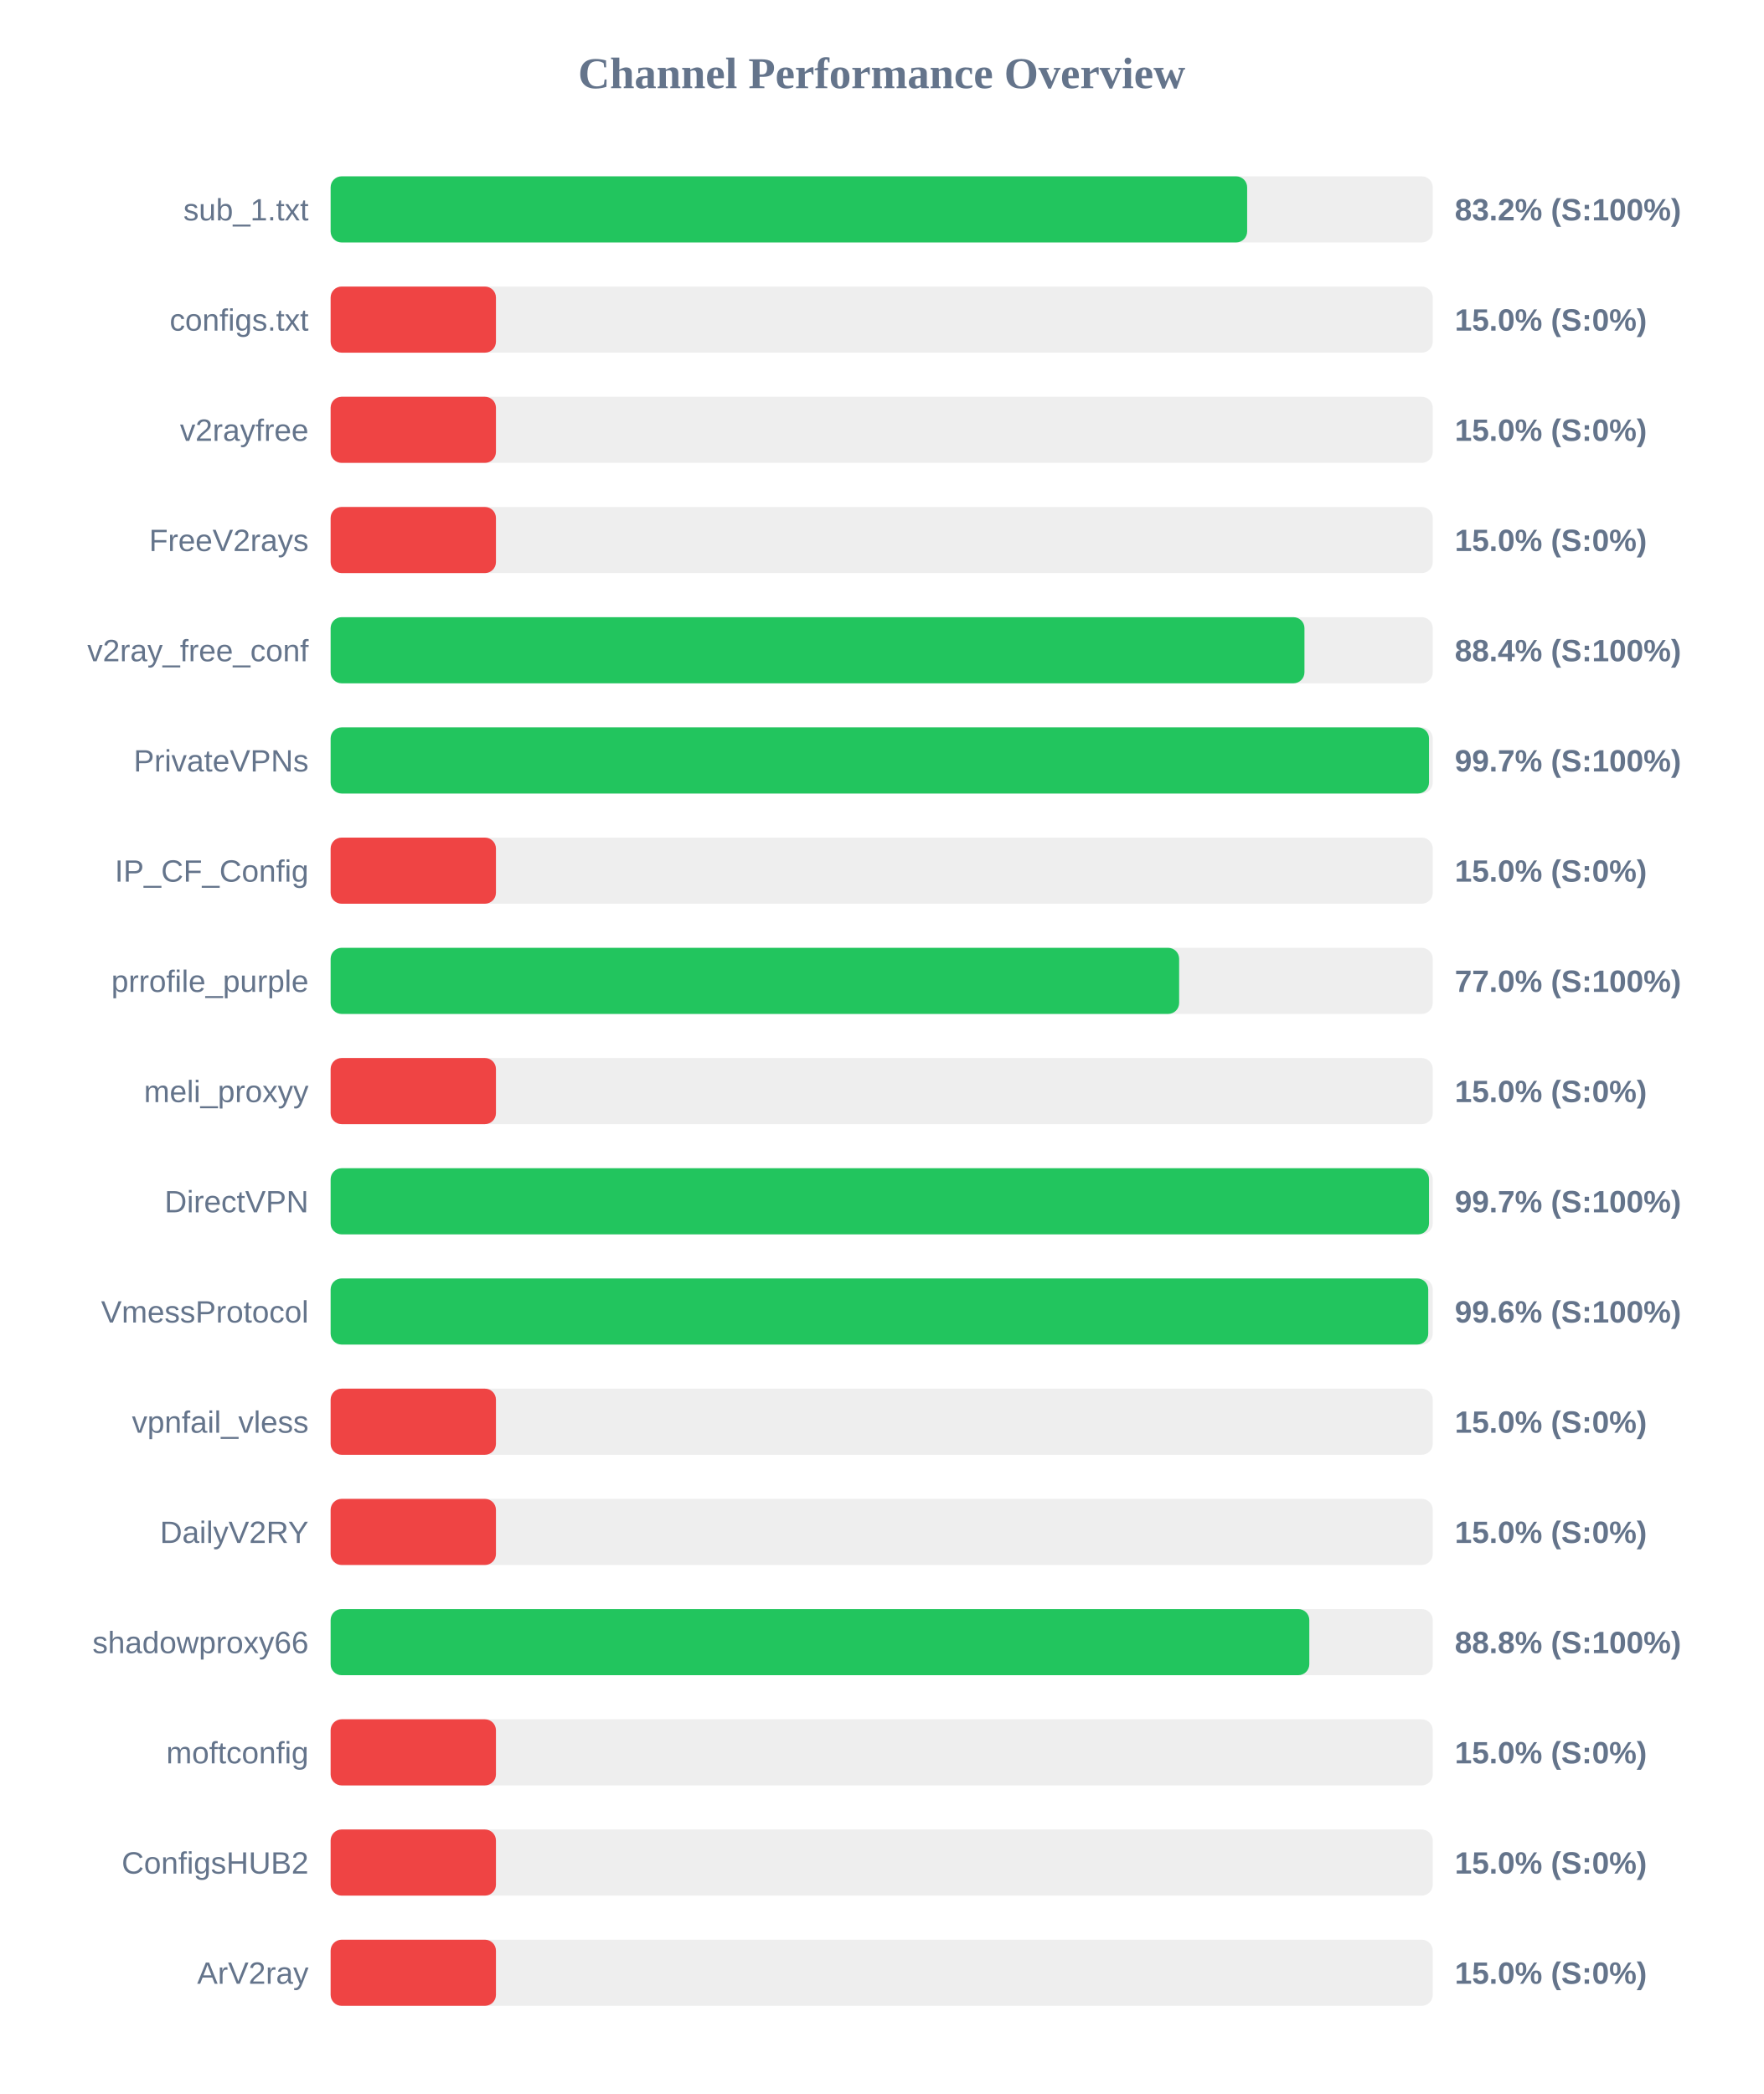
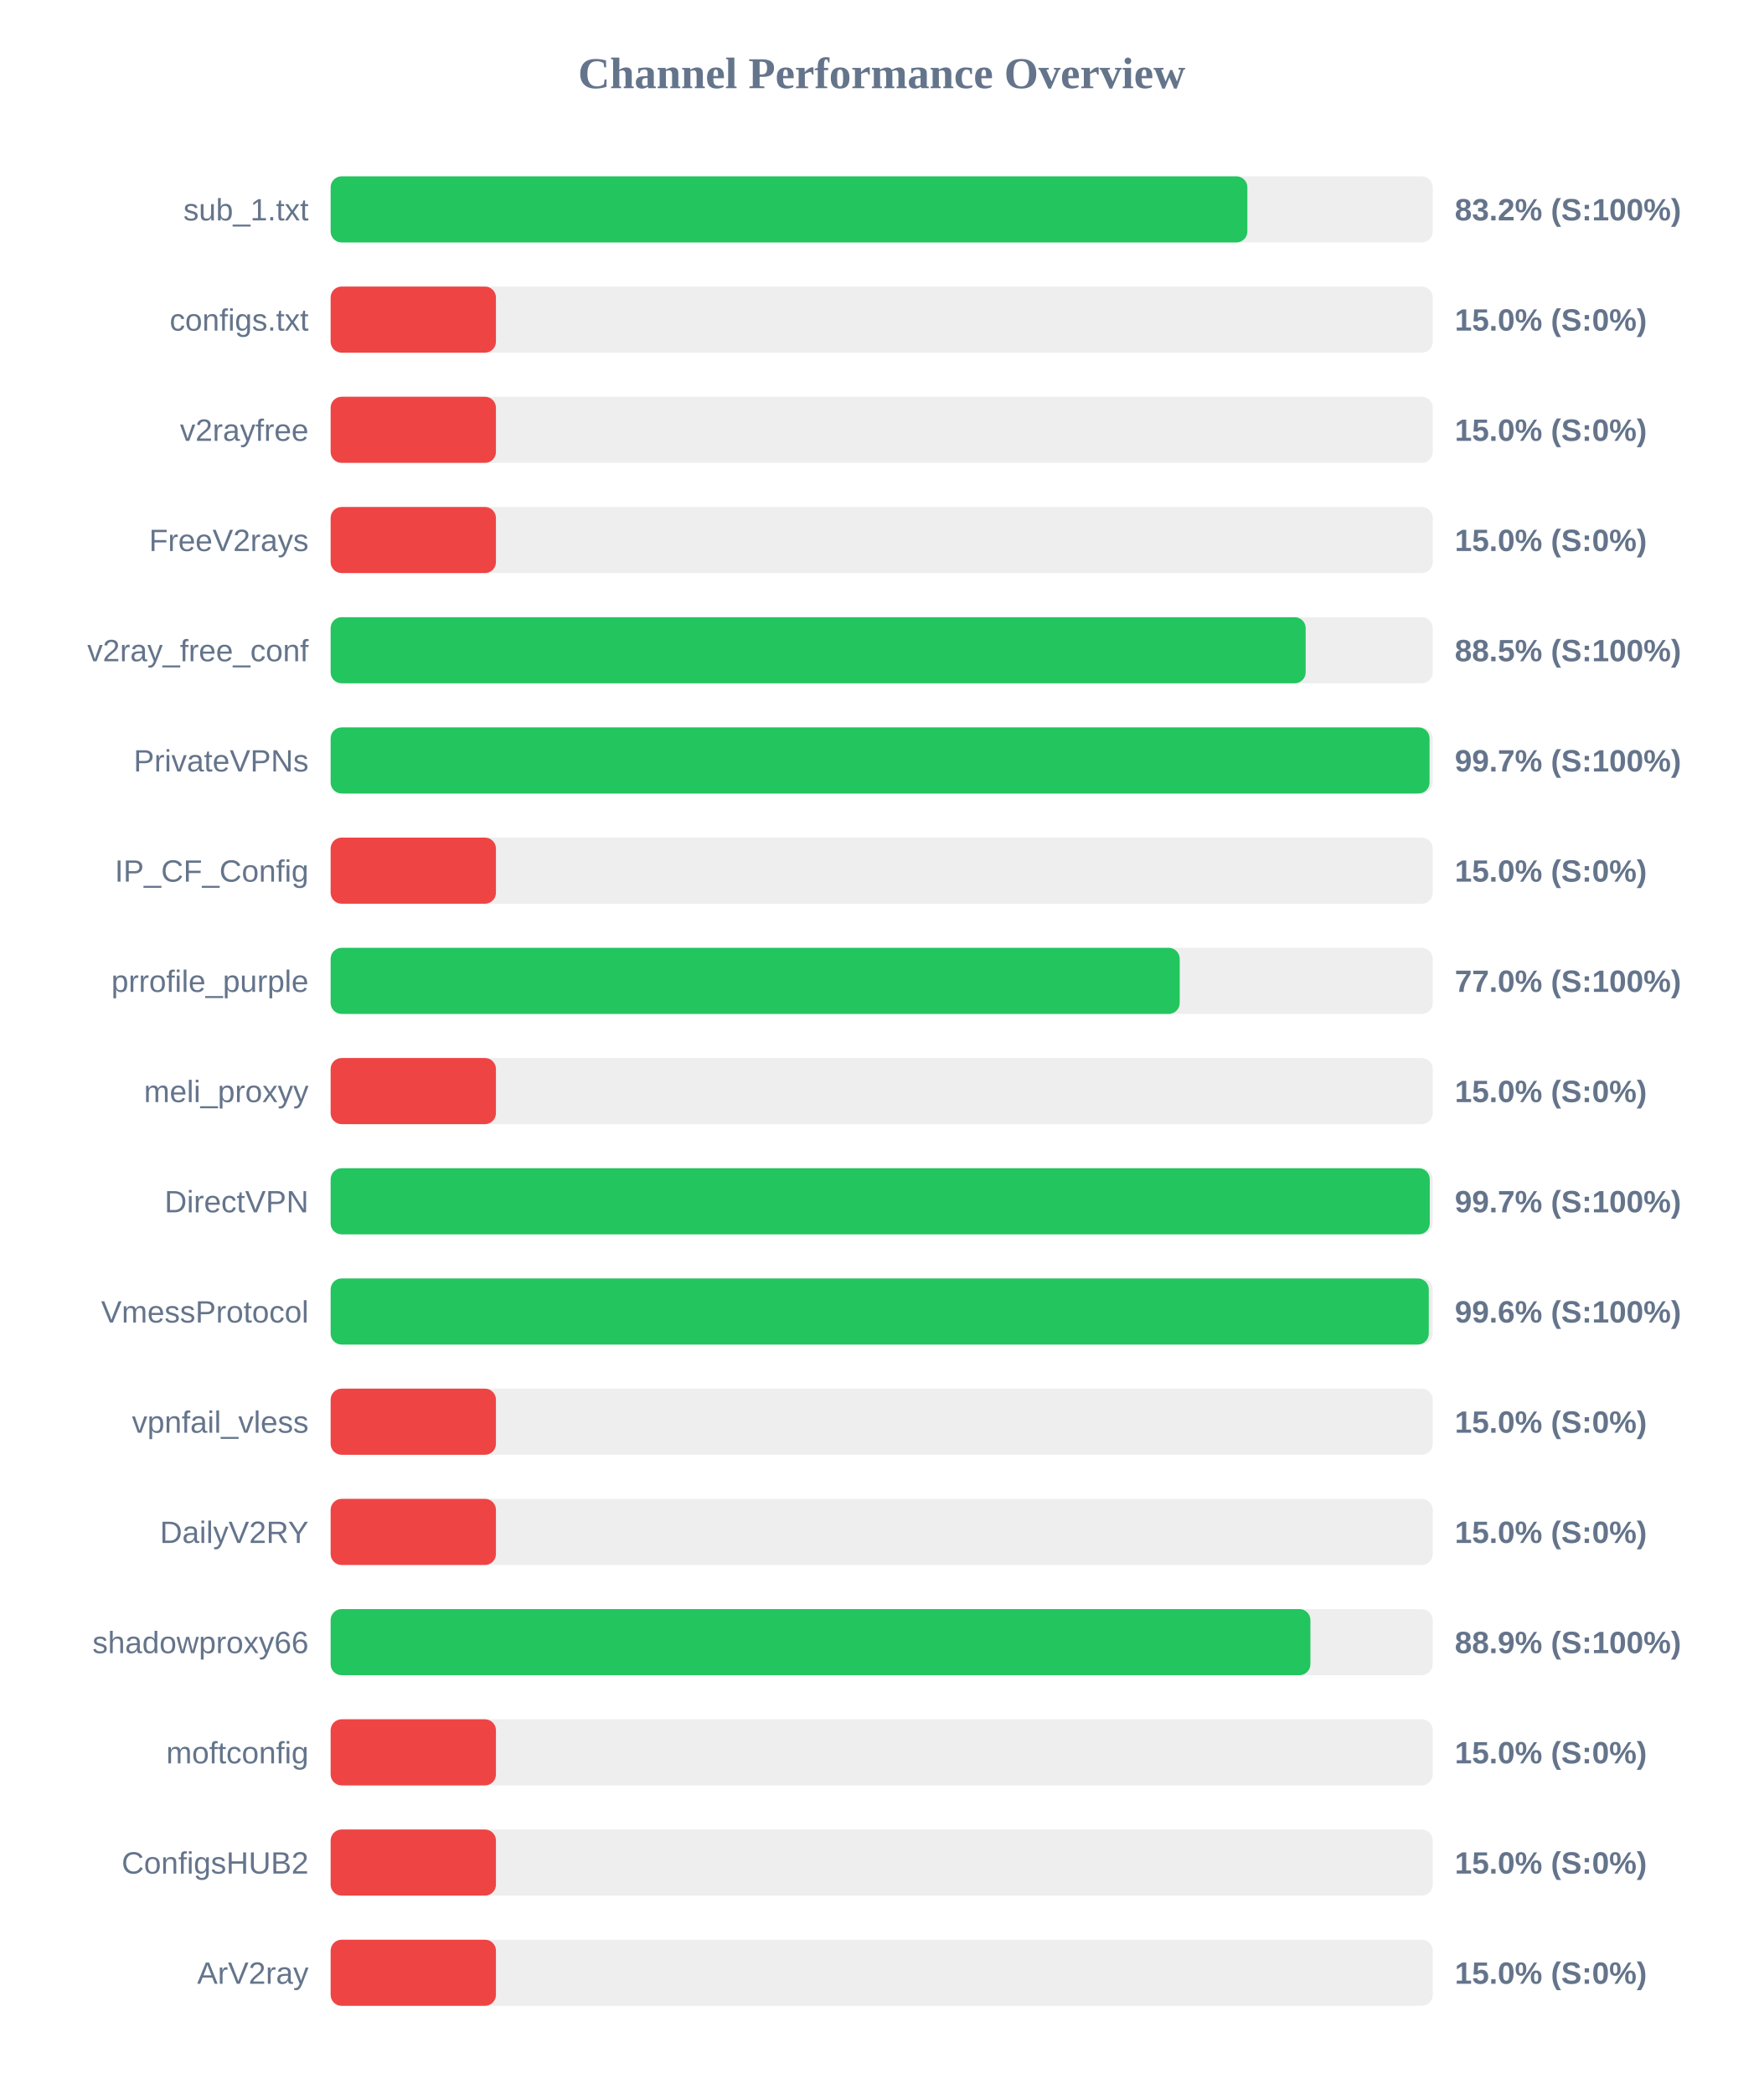
<svg xmlns="http://www.w3.org/2000/svg" width="800" height="950" version="1.1">
  <style>
        .row { font: 14px Arial; fill: #64748b; }
        .score { font: bold 14px Arial; fill: #64748b; }
    </style>
  <text x="400" y="40" text-anchor="middle" font-size="20px" font-weight="bold" fill="#64748b">Channel Performance Overview</text>
  <rect x="150" y="80" width="500" height="30" fill="#eee" rx="5" />
-   <rect x="150" y="80" width="415.8" height="30" fill="#22c55e" rx="5" />
+   <rect x="150" y="80" width="415.9" height="30" fill="#22c55e" rx="5" />
  <text x="140" y="100" text-anchor="end" class="row">sub_1.txt</text>
  <text x="660" y="100" text-anchor="start" class="score">83.2% (S:100%)</text>
  <rect x="150" y="130" width="500" height="30" fill="#eee" rx="5" />
  <rect x="150" y="130" width="75.0" height="30" fill="#ef4444" rx="5" />
  <text x="140" y="150" text-anchor="end" class="row">configs.txt</text>
  <text x="660" y="150" text-anchor="start" class="score">15.0% (S:0%)</text>
  <rect x="150" y="180" width="500" height="30" fill="#eee" rx="5" />
  <rect x="150" y="180" width="75.0" height="30" fill="#ef4444" rx="5" />
  <text x="140" y="200" text-anchor="end" class="row">v2rayfree</text>
  <text x="660" y="200" text-anchor="start" class="score">15.0% (S:0%)</text>
  <rect x="150" y="230" width="500" height="30" fill="#eee" rx="5" />
  <rect x="150" y="230" width="75.0" height="30" fill="#ef4444" rx="5" />
  <text x="140" y="250" text-anchor="end" class="row">FreeV2rays</text>
  <text x="660" y="250" text-anchor="start" class="score">15.0% (S:0%)</text>
  <rect x="150" y="280" width="500" height="30" fill="#eee" rx="5" />
-   <rect x="150" y="280" width="441.8" height="30" fill="#22c55e" rx="5" />
+   <rect x="150" y="280" width="442.35" height="30" fill="#22c55e" rx="5" />
  <text x="140" y="300" text-anchor="end" class="row">v2ray_free_conf</text>
-   <text x="660" y="300" text-anchor="start" class="score">88.4% (S:100%)</text>
+   <text x="660" y="300" text-anchor="start" class="score">88.5% (S:100%)</text>
  <rect x="150" y="330" width="500" height="30" fill="#eee" rx="5" />
-   <rect x="150" y="330" width="498.3" height="30" fill="#22c55e" rx="5" />
+   <rect x="150" y="330" width="498.55" height="30" fill="#22c55e" rx="5" />
  <text x="140" y="350" text-anchor="end" class="row">PrivateVPNs</text>
  <text x="660" y="350" text-anchor="start" class="score">99.7% (S:100%)</text>
  <rect x="150" y="380" width="500" height="30" fill="#eee" rx="5" />
  <rect x="150" y="380" width="75.0" height="30" fill="#ef4444" rx="5" />
  <text x="140" y="400" text-anchor="end" class="row">IP_CF_Config</text>
  <text x="660" y="400" text-anchor="start" class="score">15.0% (S:0%)</text>
  <rect x="150" y="430" width="500" height="30" fill="#eee" rx="5" />
-   <rect x="150" y="430" width="384.95" height="30" fill="#22c55e" rx="5" />
+   <rect x="150" y="430" width="385.2" height="30" fill="#22c55e" rx="5" />
  <text x="140" y="450" text-anchor="end" class="row">prrofile_purple</text>
  <text x="660" y="450" text-anchor="start" class="score">77.0% (S:100%)</text>
  <rect x="150" y="480" width="500" height="30" fill="#eee" rx="5" />
  <rect x="150" y="480" width="75.0" height="30" fill="#ef4444" rx="5" />
  <text x="140" y="500" text-anchor="end" class="row">meli_proxyy</text>
  <text x="660" y="500" text-anchor="start" class="score">15.0% (S:0%)</text>
  <rect x="150" y="530" width="500" height="30" fill="#eee" rx="5" />
-   <rect x="150" y="530" width="498.3" height="30" fill="#22c55e" rx="5" />
+   <rect x="150" y="530" width="498.65" height="30" fill="#22c55e" rx="5" />
  <text x="140" y="550" text-anchor="end" class="row">DirectVPN</text>
  <text x="660" y="550" text-anchor="start" class="score">99.7% (S:100%)</text>
  <rect x="150" y="580" width="500" height="30" fill="#eee" rx="5" />
-   <rect x="150" y="580" width="497.95" height="30" fill="#22c55e" rx="5" />
+   <rect x="150" y="580" width="498.2" height="30" fill="#22c55e" rx="5" />
  <text x="140" y="600" text-anchor="end" class="row">VmessProtocol</text>
  <text x="660" y="600" text-anchor="start" class="score">99.6% (S:100%)</text>
  <rect x="150" y="630" width="500" height="30" fill="#eee" rx="5" />
  <rect x="150" y="630" width="75.0" height="30" fill="#ef4444" rx="5" />
  <text x="140" y="650" text-anchor="end" class="row">vpnfail_vless</text>
  <text x="660" y="650" text-anchor="start" class="score">15.0% (S:0%)</text>
  <rect x="150" y="680" width="500" height="30" fill="#eee" rx="5" />
  <rect x="150" y="680" width="75.0" height="30" fill="#ef4444" rx="5" />
  <text x="140" y="700" text-anchor="end" class="row">DailyV2RY</text>
  <text x="660" y="700" text-anchor="start" class="score">15.0% (S:0%)</text>
  <rect x="150" y="730" width="500" height="30" fill="#eee" rx="5" />
-   <rect x="150" y="730" width="444.0" height="30" fill="#22c55e" rx="5" />
+   <rect x="150" y="730" width="444.5" height="30" fill="#22c55e" rx="5" />
  <text x="140" y="750" text-anchor="end" class="row">shadowproxy66</text>
-   <text x="660" y="750" text-anchor="start" class="score">88.8% (S:100%)</text>
+   <text x="660" y="750" text-anchor="start" class="score">88.9% (S:100%)</text>
  <rect x="150" y="780" width="500" height="30" fill="#eee" rx="5" />
  <rect x="150" y="780" width="75.0" height="30" fill="#ef4444" rx="5" />
  <text x="140" y="800" text-anchor="end" class="row">moftconfig</text>
  <text x="660" y="800" text-anchor="start" class="score">15.0% (S:0%)</text>
  <rect x="150" y="830" width="500" height="30" fill="#eee" rx="5" />
  <rect x="150" y="830" width="75.0" height="30" fill="#ef4444" rx="5" />
  <text x="140" y="850" text-anchor="end" class="row">ConfigsHUB2</text>
  <text x="660" y="850" text-anchor="start" class="score">15.0% (S:0%)</text>
  <rect x="150" y="880" width="500" height="30" fill="#eee" rx="5" />
  <rect x="150" y="880" width="75.0" height="30" fill="#ef4444" rx="5" />
  <text x="140" y="900" text-anchor="end" class="row">ArV2ray</text>
  <text x="660" y="900" text-anchor="start" class="score">15.0% (S:0%)</text>
</svg>
